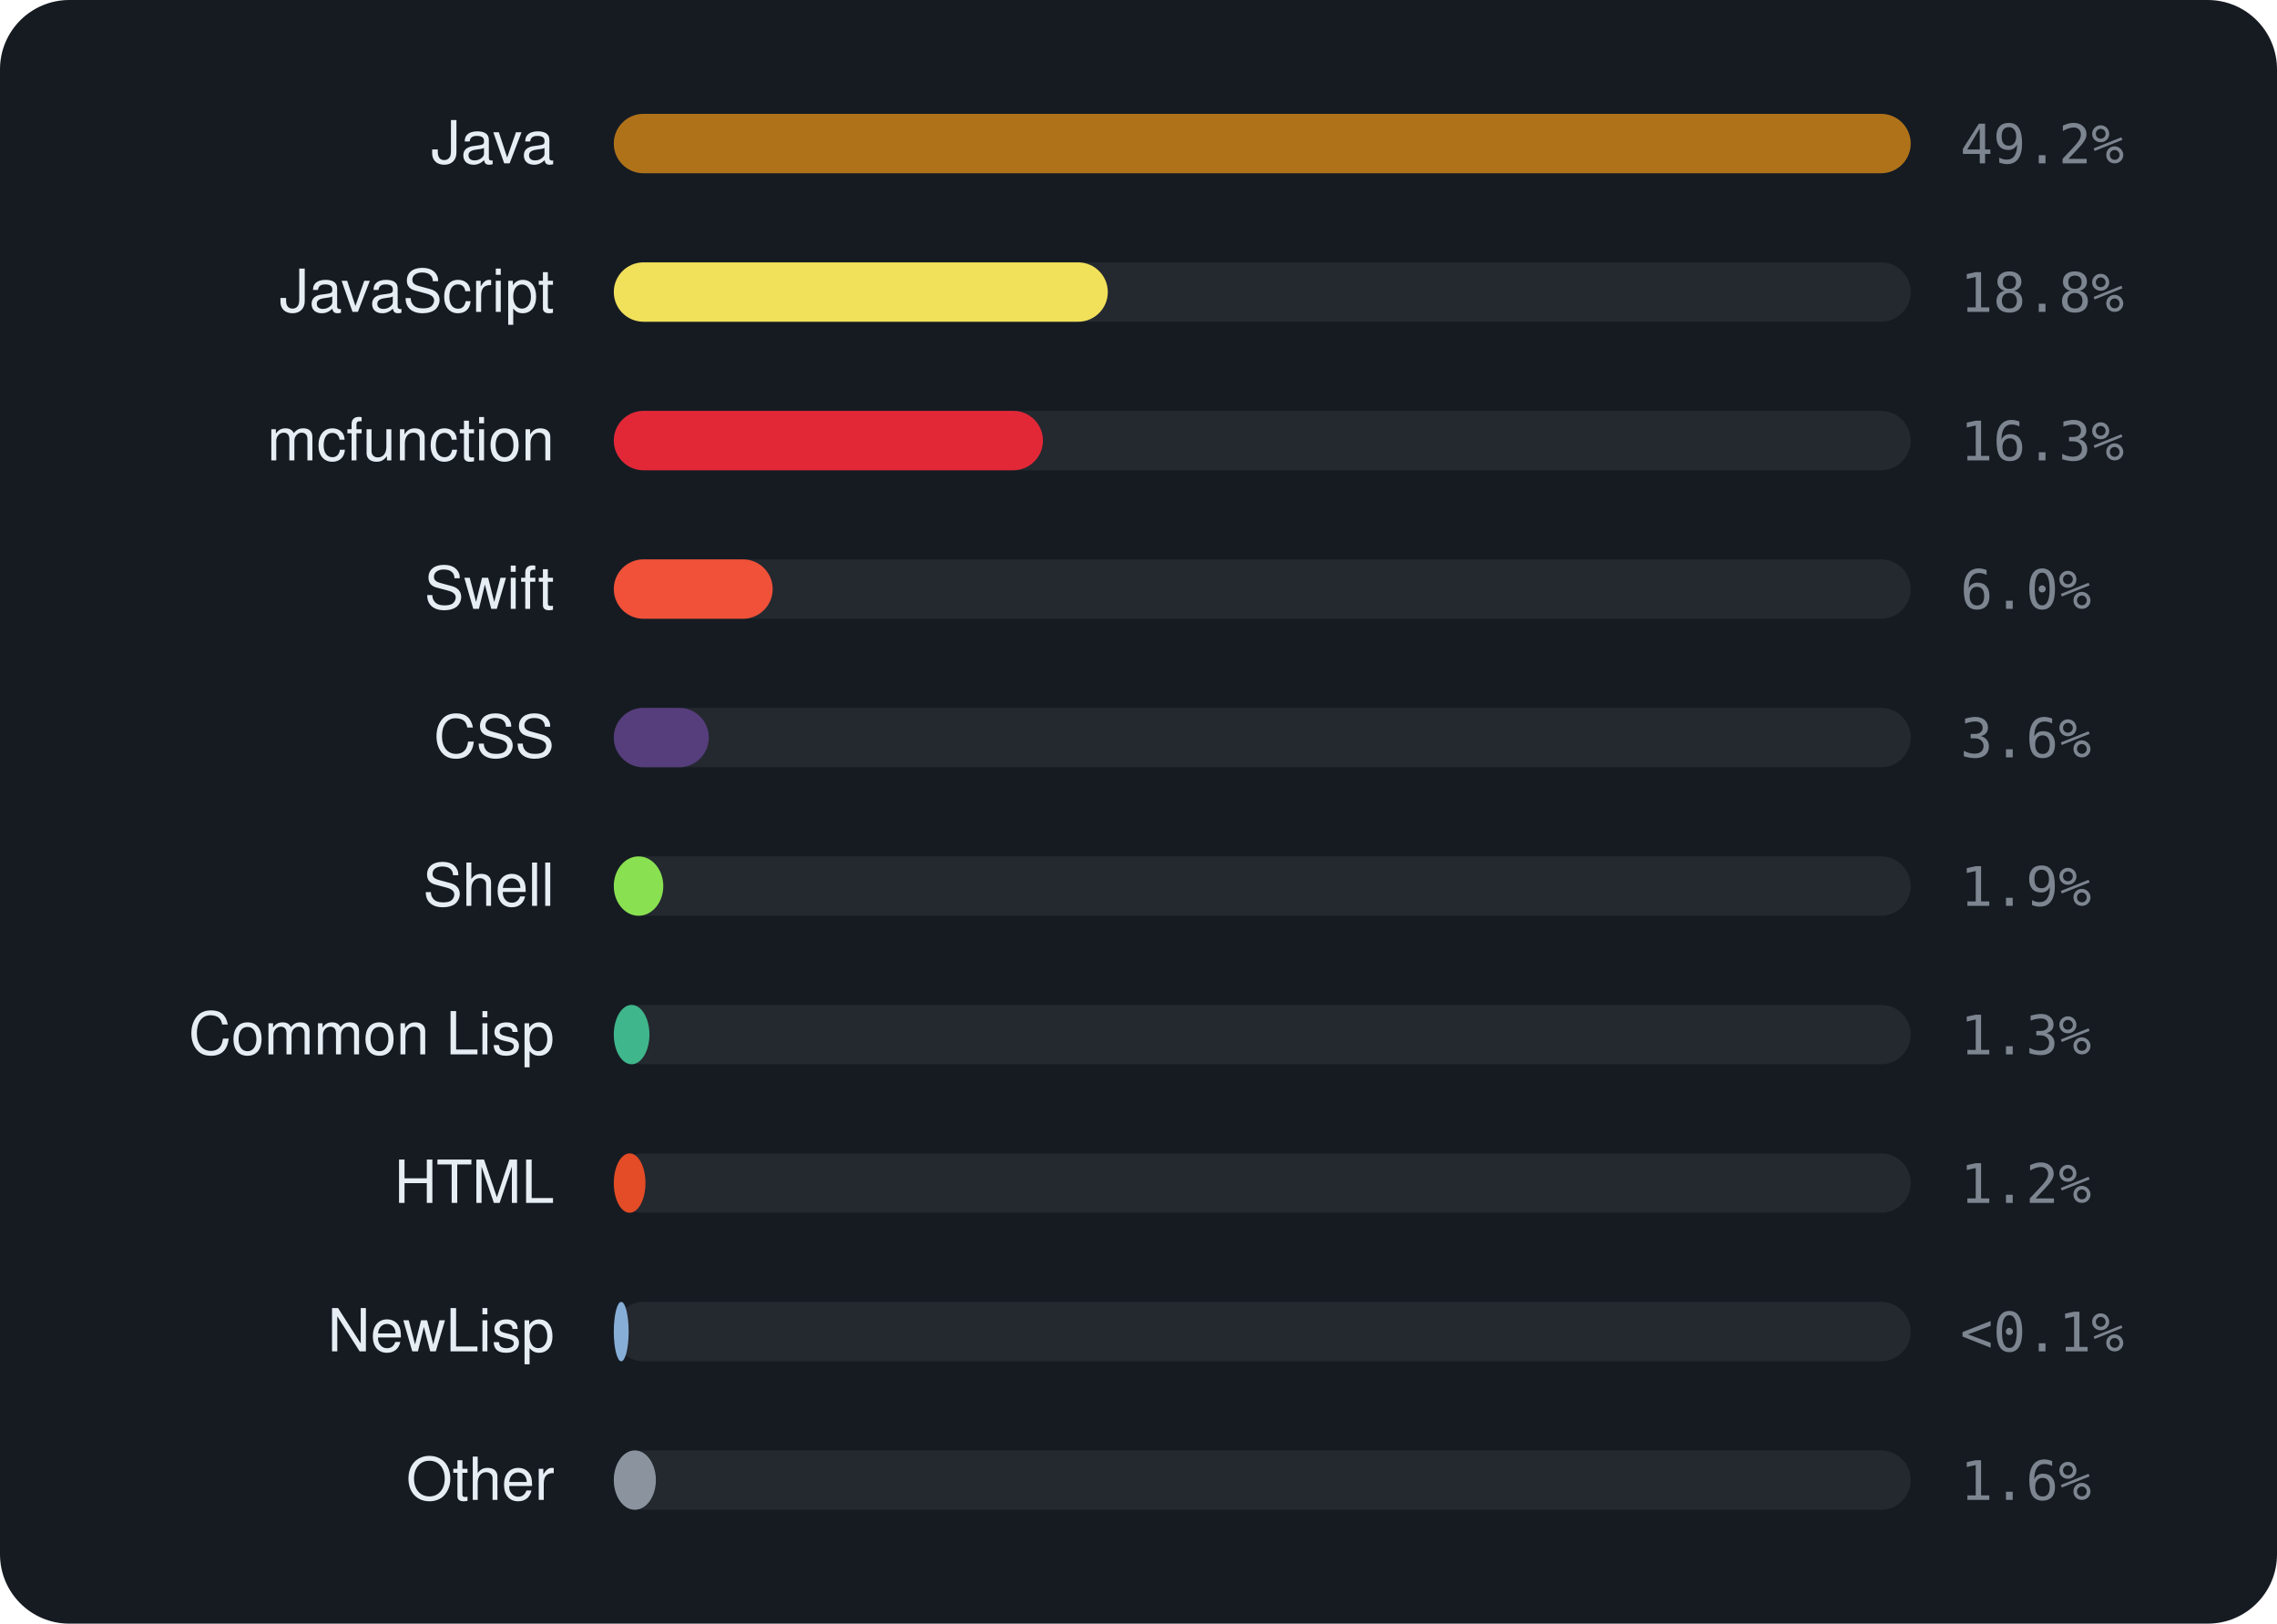
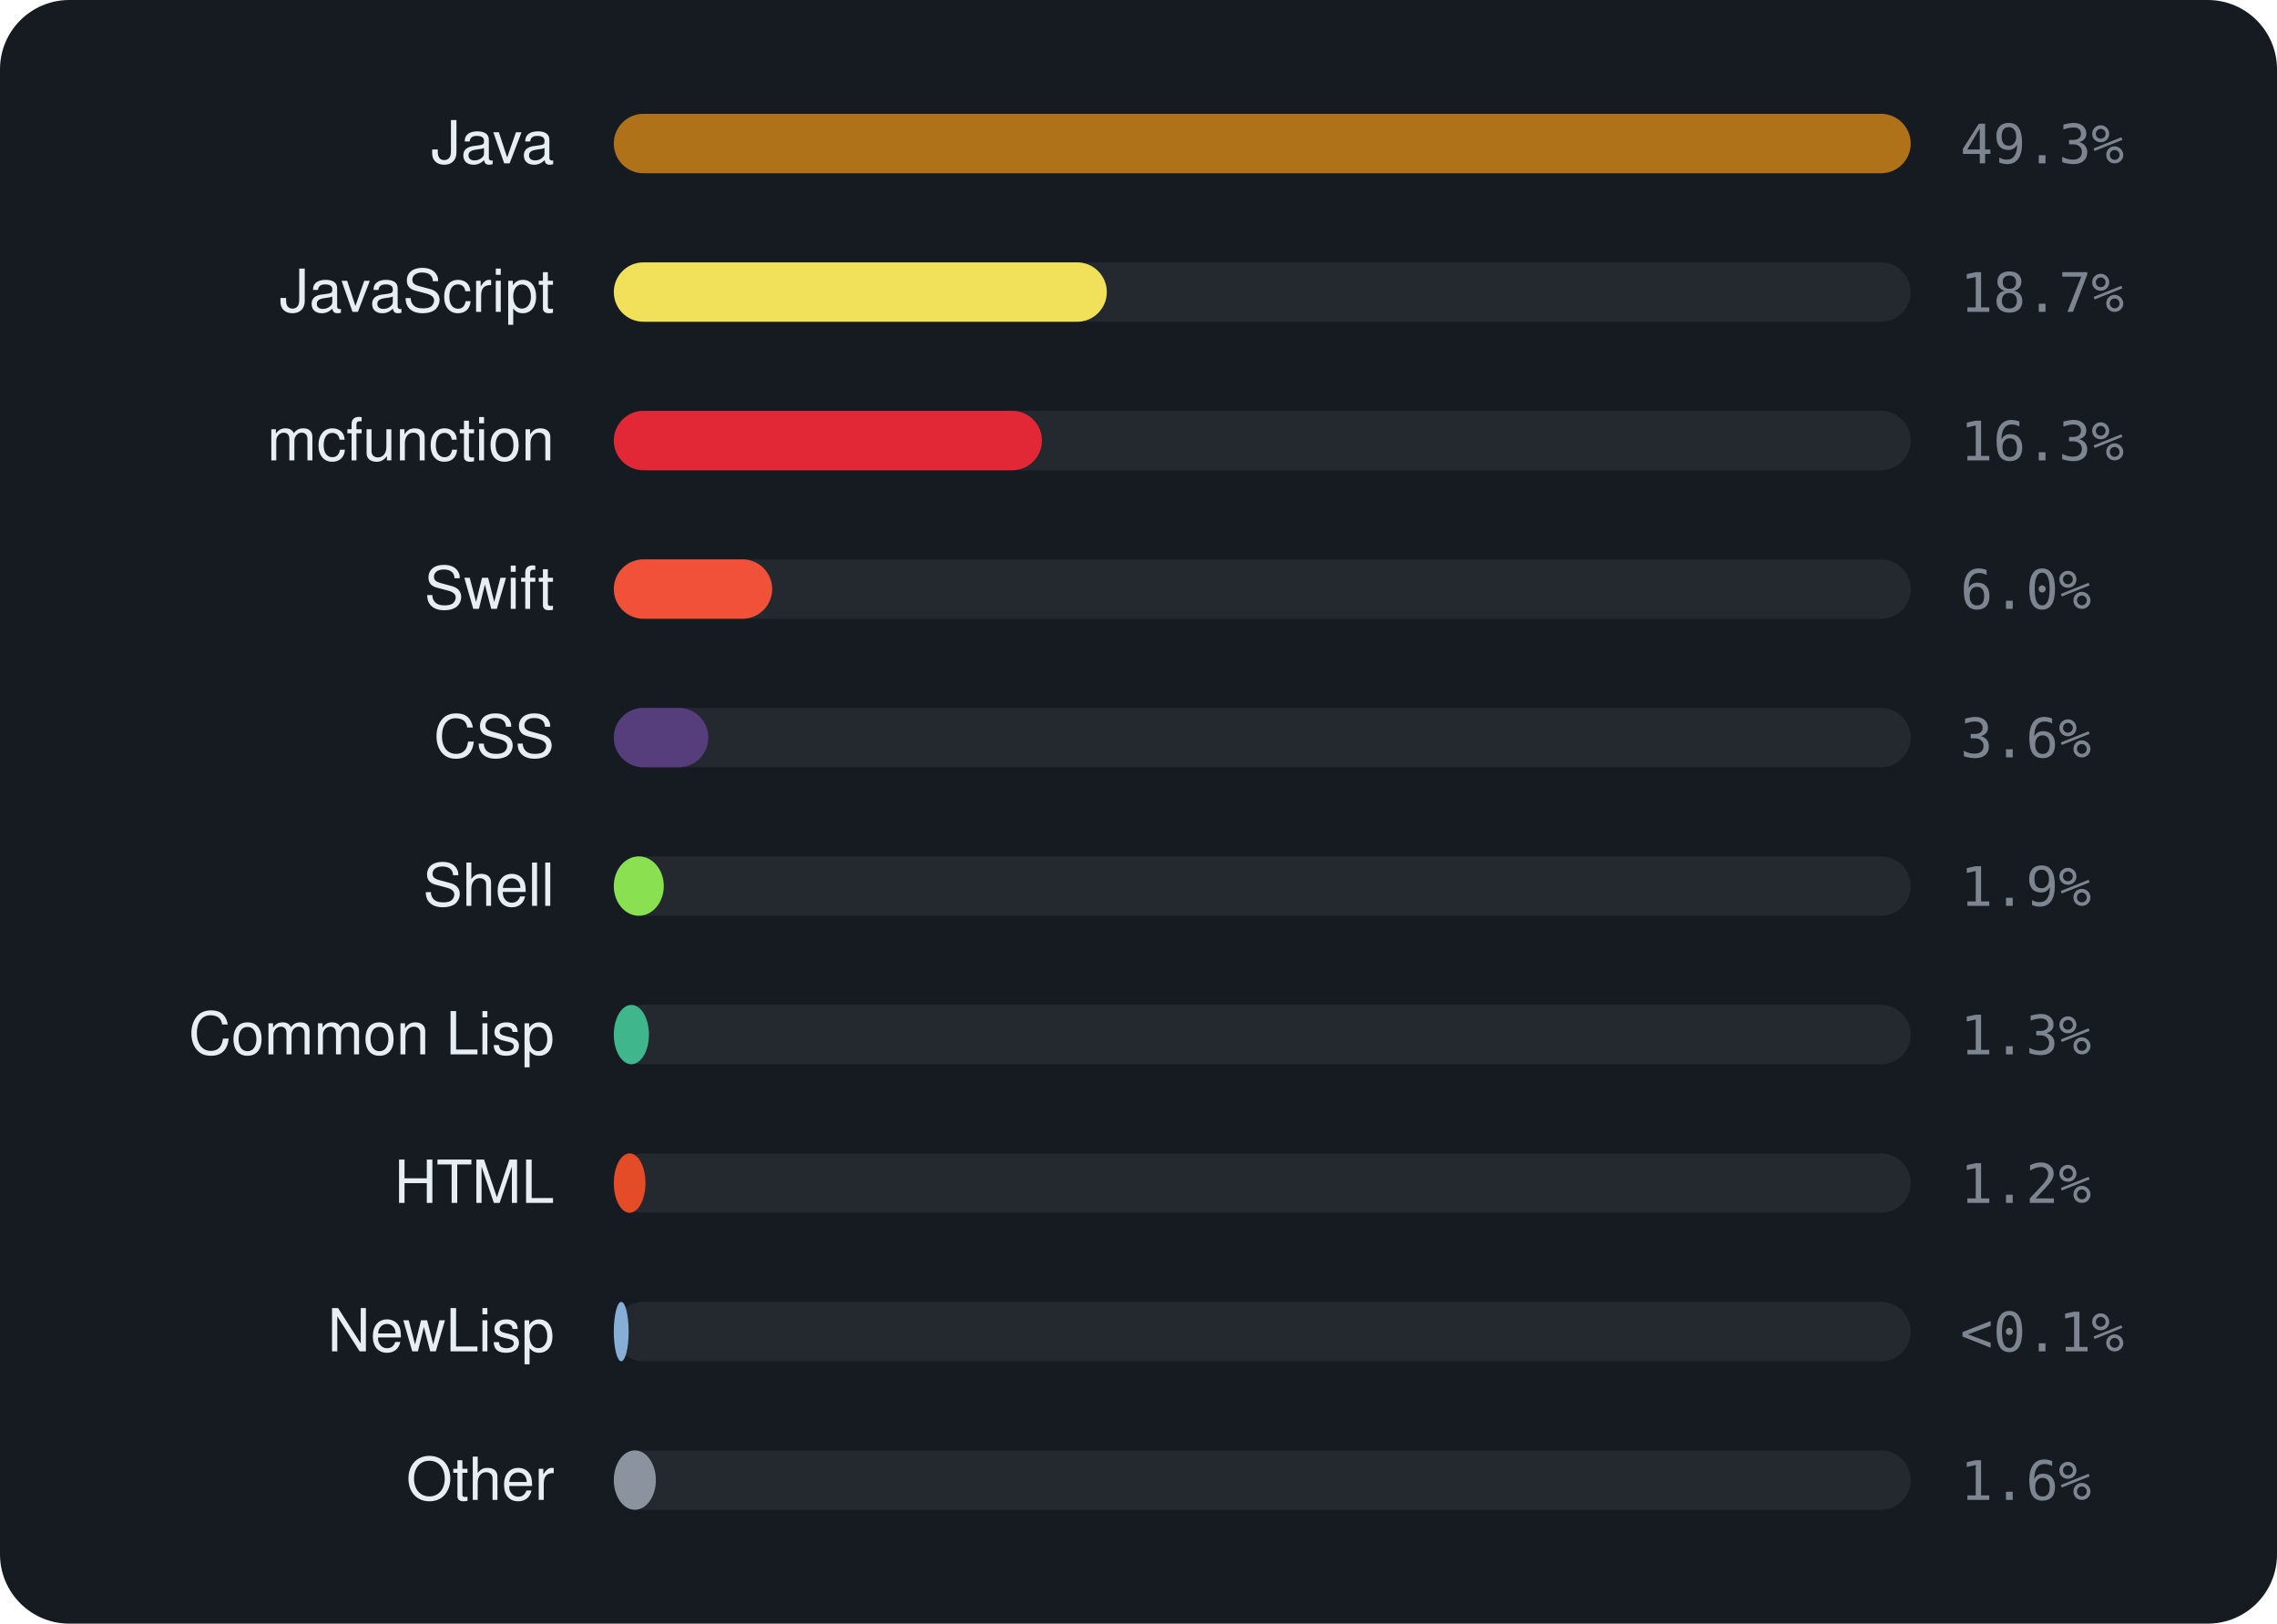
<svg xmlns="http://www.w3.org/2000/svg" viewBox="0 0 460 328" width="460" height="328" font-family="-apple-system,BlinkMacSystemFont,'Segoe UI',Helvetica,Arial,sans-serif">
  <rect width="460" height="328" rx="14" fill="#161b22" />
  <text x="112" y="33" text-anchor="end" font-size="12" fill="#e6edf3">Java</text>
  <rect x="124" y="23" width="262" height="12" rx="6" fill="rgba(255,255,255,0.06)" />
  <rect x="124" y="23" width="262.0" height="12" rx="6" fill="#b07219" />
-   <text x="396" y="33" font-size="11" font-family="monospace" fill="#7d8590">49.2%</text>
+   <text x="396" y="33" font-size="11" font-family="monospace" fill="#7d8590">49.3%</text>
  <text x="112" y="63" text-anchor="end" font-size="12" fill="#e6edf3">JavaScript</text>
  <rect x="124" y="53" width="262" height="12" rx="6" fill="rgba(255,255,255,0.06)" />
-   <rect x="124" y="53" width="99.8" height="12" rx="6" fill="#f1e05a" />
-   <text x="396" y="63" font-size="11" font-family="monospace" fill="#7d8590">18.8%</text>
+   <rect x="124" y="53" width="99.6" height="12" rx="6" fill="#f1e05a" />
+   <text x="396" y="63" font-size="11" font-family="monospace" fill="#7d8590">18.7%</text>
  <text x="112" y="93" text-anchor="end" font-size="12" fill="#e6edf3">mcfunction</text>
  <rect x="124" y="83" width="262" height="12" rx="6" fill="rgba(255,255,255,0.06)" />
-   <rect x="124" y="83" width="86.7" height="12" rx="6" fill="#E22837" />
+   <rect x="124" y="83" width="86.5" height="12" rx="6" fill="#E22837" />
  <text x="396" y="93" font-size="11" font-family="monospace" fill="#7d8590">16.3%</text>
  <text x="112" y="123" text-anchor="end" font-size="12" fill="#e6edf3">Swift</text>
  <rect x="124" y="113" width="262" height="12" rx="6" fill="rgba(255,255,255,0.06)" />
-   <rect x="124" y="113" width="32.1" height="12" rx="6" fill="#F05138" />
+   <rect x="124" y="113" width="32.0" height="12" rx="6" fill="#F05138" />
  <text x="396" y="123" font-size="11" font-family="monospace" fill="#7d8590">6.0%</text>
  <text x="112" y="153" text-anchor="end" font-size="12" fill="#e6edf3">CSS</text>
  <rect x="124" y="143" width="262" height="12" rx="6" fill="rgba(255,255,255,0.06)" />
-   <rect x="124" y="143" width="19.2" height="12" rx="6" fill="#563d7c" />
+   <rect x="124" y="143" width="19.1" height="12" rx="6" fill="#563d7c" />
  <text x="396" y="153" font-size="11" font-family="monospace" fill="#7d8590">3.6%</text>
  <text x="112" y="183" text-anchor="end" font-size="12" fill="#e6edf3">Shell</text>
  <rect x="124" y="173" width="262" height="12" rx="6" fill="rgba(255,255,255,0.06)" />
-   <rect x="124" y="173" width="10.0" height="12" rx="6" fill="#89e051" />
+   <rect x="124" y="173" width="10.1" height="12" rx="6" fill="#89e051" />
  <text x="396" y="183" font-size="11" font-family="monospace" fill="#7d8590">1.9%</text>
  <text x="112" y="213" text-anchor="end" font-size="12" fill="#e6edf3">Common Lisp</text>
  <rect x="124" y="203" width="262" height="12" rx="6" fill="rgba(255,255,255,0.06)" />
-   <rect x="124" y="203" width="7.2" height="12" rx="6" fill="#3fb68b" />
+   <rect x="124" y="203" width="7.1" height="12" rx="6" fill="#3fb68b" />
  <text x="396" y="213" font-size="11" font-family="monospace" fill="#7d8590">1.3%</text>
  <text x="112" y="243" text-anchor="end" font-size="12" fill="#e6edf3">HTML</text>
  <rect x="124" y="233" width="262" height="12" rx="6" fill="rgba(255,255,255,0.06)" />
  <rect x="124" y="233" width="6.4" height="12" rx="6" fill="#e34c26" />
  <text x="396" y="243" font-size="11" font-family="monospace" fill="#7d8590">1.2%</text>
  <text x="112" y="273" text-anchor="end" font-size="12" fill="#e6edf3">NewLisp</text>
  <rect x="124" y="263" width="262" height="12" rx="6" fill="rgba(255,255,255,0.06)" />
  <rect x="124" y="263" width="3.0" height="12" rx="6" fill="#87AED7" />
  <text x="396" y="273" font-size="11" font-family="monospace" fill="#7d8590">&lt;0.1%</text>
  <text x="112" y="303" text-anchor="end" font-size="12" fill="#e6edf3">Other</text>
  <rect x="124" y="293" width="262" height="12" rx="6" fill="rgba(255,255,255,0.06)" />
  <rect x="124" y="293" width="8.5" height="12" rx="6" fill="#8b949e" />
  <text x="396" y="303" font-size="11" font-family="monospace" fill="#7d8590">1.6%</text>
</svg>
